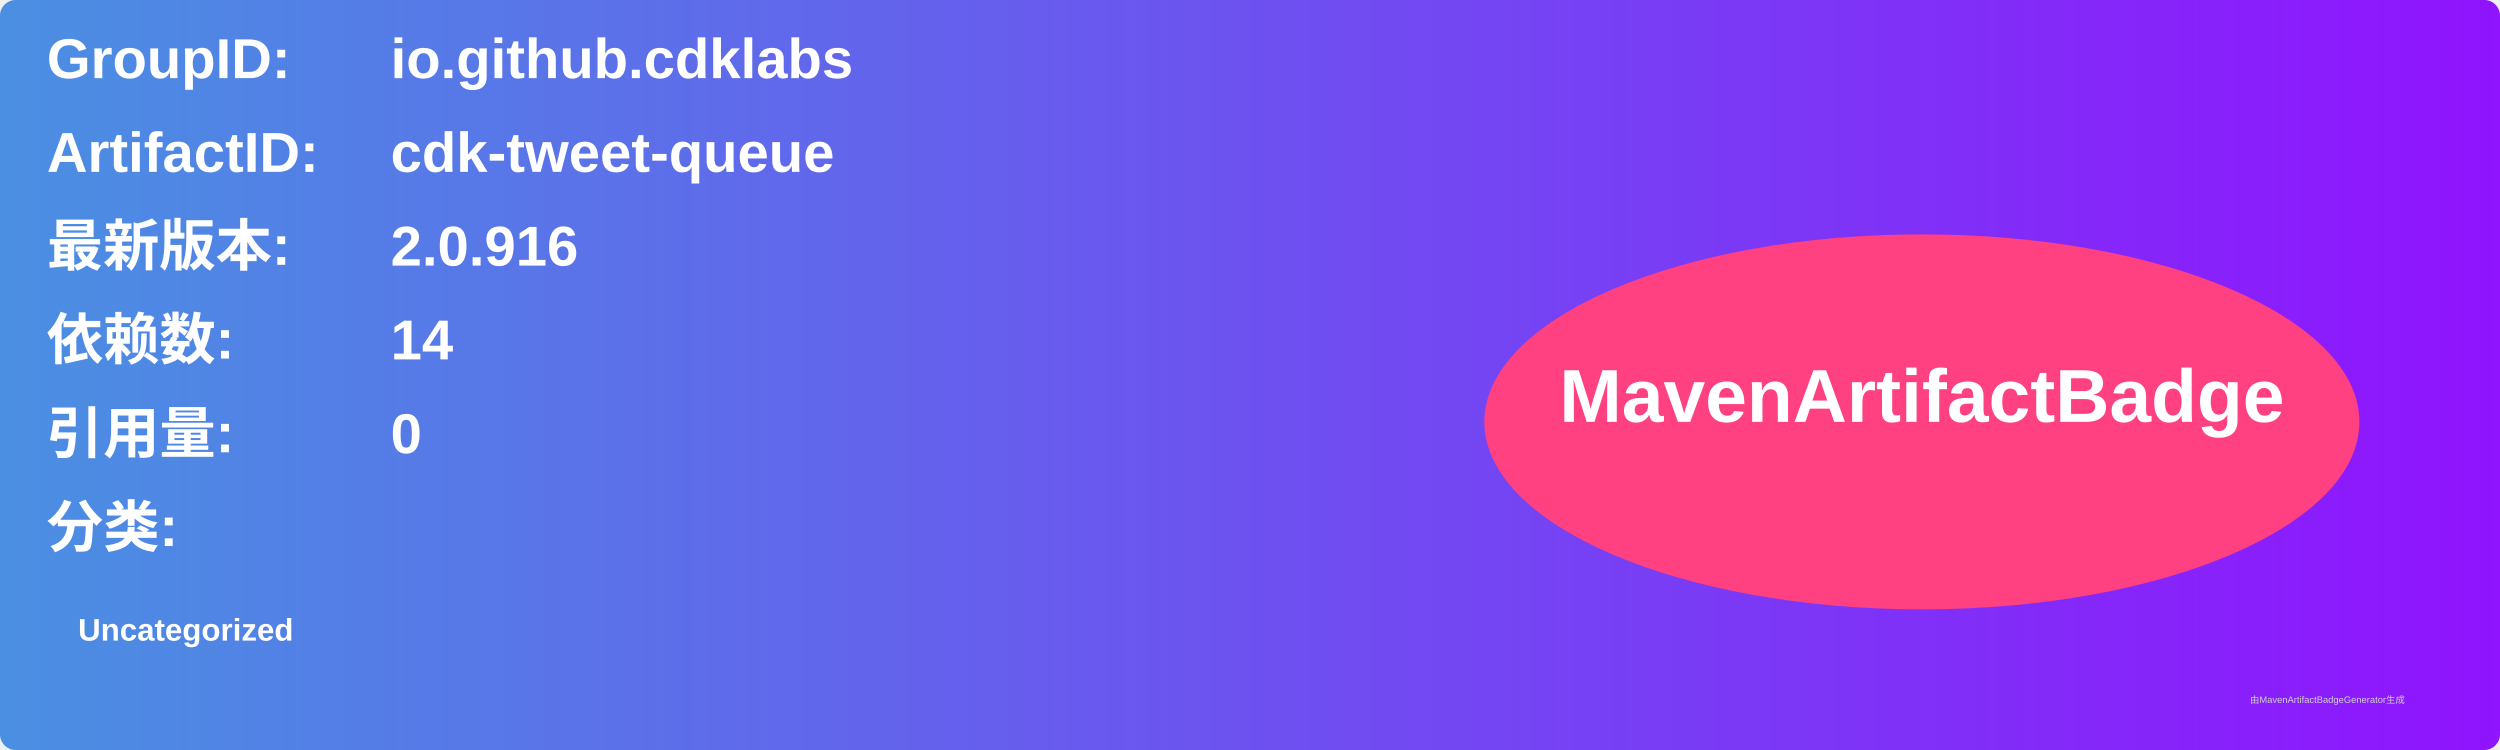
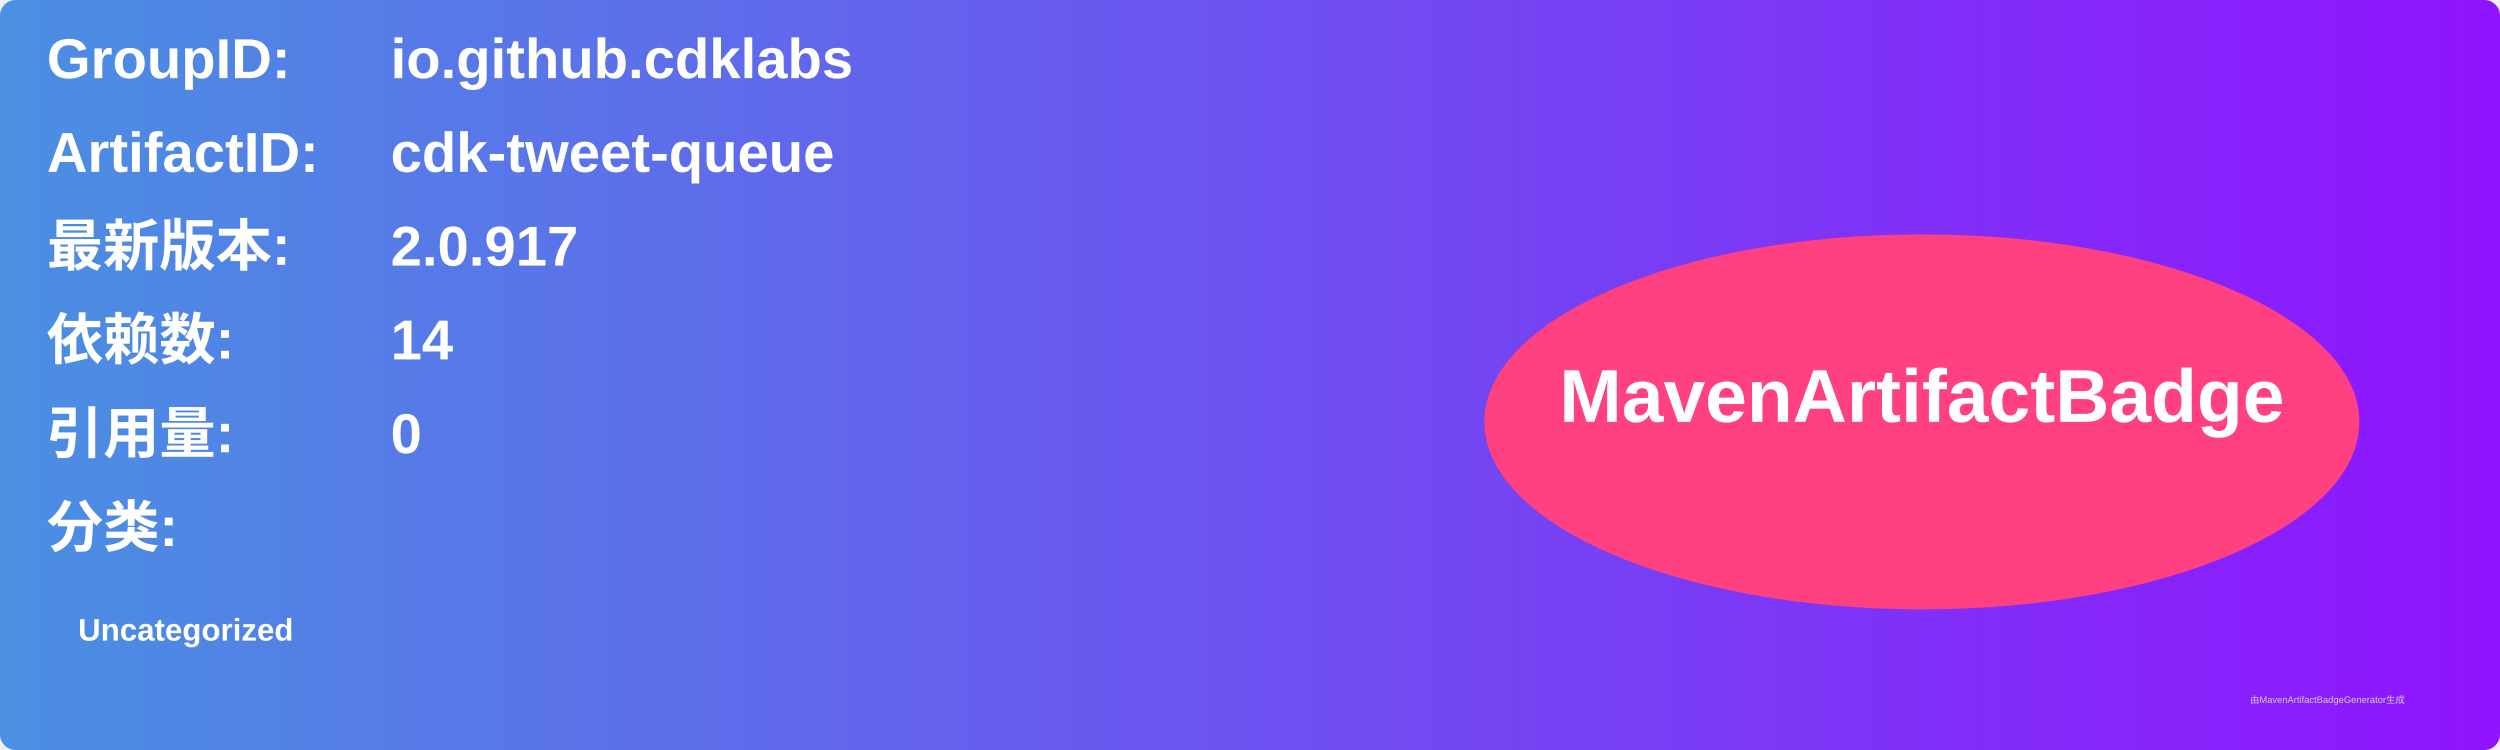
<svg xmlns="http://www.w3.org/2000/svg" width="800" height="240" viewBox="0 0 800 240">
  <linearGradient id="grad" x1="0%" y1="0%" x2="100%" y2="0%">
    <stop offset="0%" stop-color="#4a90e2" />
    <stop offset="100%" stop-color="#9013fe" />
  </linearGradient>
  <rect width="100%" height="100%" rx="5" ry="5" fill="url(#grad)" />
  <g transform="translate(15, 15)">
    <text x="0" y="10" font-family="Arial" font-size="18" fill="white" font-weight="bold" width="260">GroupID:</text>
    <text x="110" y="10" font-family="Arial" font-size="18" fill="white" font-weight="bold" width="460">io.github.cdklabs</text>
    <text x="0" y="40" font-family="Arial" font-size="18" fill="white" font-weight="bold" width="260">ArtifactID:</text>
    <text x="110" y="40" font-family="Arial" font-size="18" fill="white" font-weight="bold" width="460">cdk-tweet-queue</text>
    <text x="0" y="70" font-family="Arial" font-size="18" fill="white" font-weight="bold">最新版本:</text>
    <text x="110" y="70" font-family="Arial" font-size="18" fill="white" font-weight="bold">
-       <tspan font-weight="bold">2.0.916</tspan>
+       <tspan font-weight="bold">2.0.917</tspan>
    </text>
    <text x="0" y="100" font-family="Arial" font-size="18" fill="white" font-weight="bold">依赖数: </text>
    <text x="110" y="100" font-family="Arial" font-size="18" fill="white">
      <tspan font-weight="bold">14</tspan>
    </text>
    <text x="0" y="130" font-family="Arial" font-size="18" fill="white" font-weight="bold">引用量: </text>
    <text x="110" y="130" font-family="Arial" font-size="18" fill="white">
      <tspan font-weight="bold">0</tspan>
    </text>
    <text x="0" y="160" font-family="Arial" font-size="18" fill="white" font-weight="bold">分类:</text>
    <text x="10" y="190" font-family="Arial" font-size="10" fill="white">
      <tspan font-weight="bold">Uncategorized</tspan>
    </text>
    <ellipse cx="600" cy="120" rx="140" ry="60" fill="#ff4081" />
    <text x="600" y="120" text-anchor="middle" font-family="Arial" font-size="24" fill="white" font-weight="bold">MavenArtifactBadge</text>
  </g>
  <text x="720" y="225" font-family="Arial" font-size="3" fill="#d0d0d0">由MavenArtifactBadgeGenerator生成</text>
</svg>
